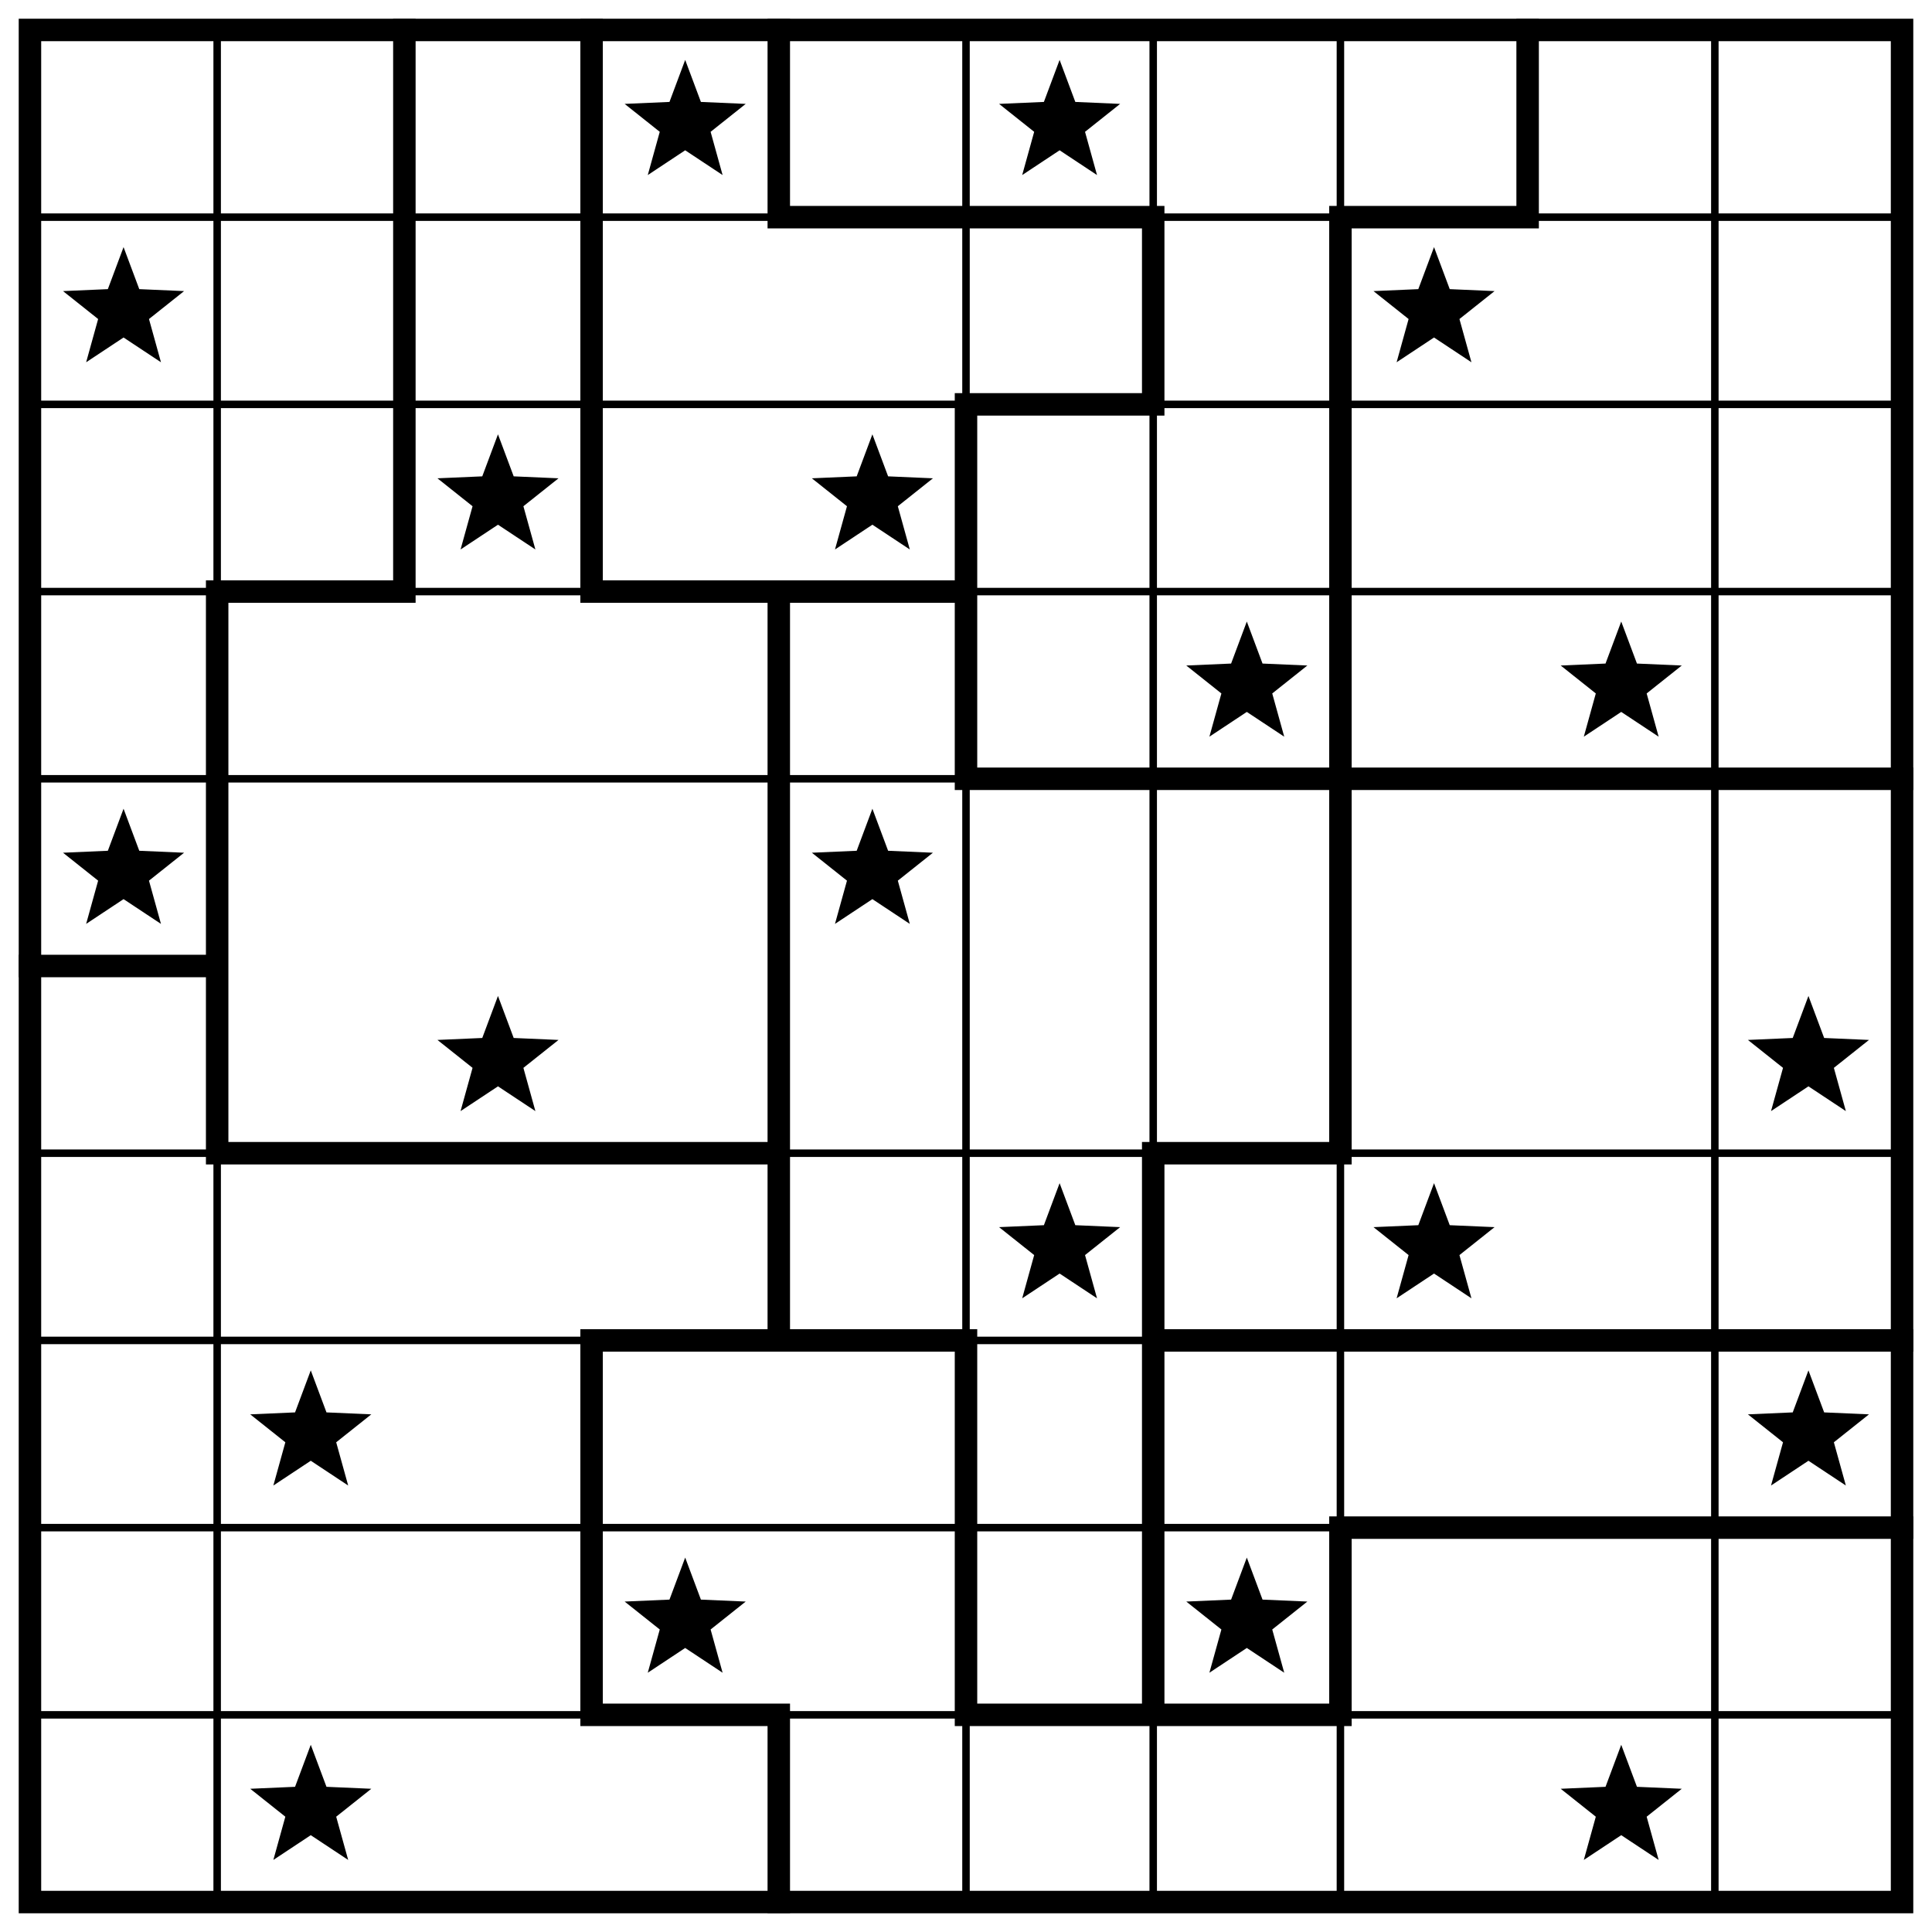
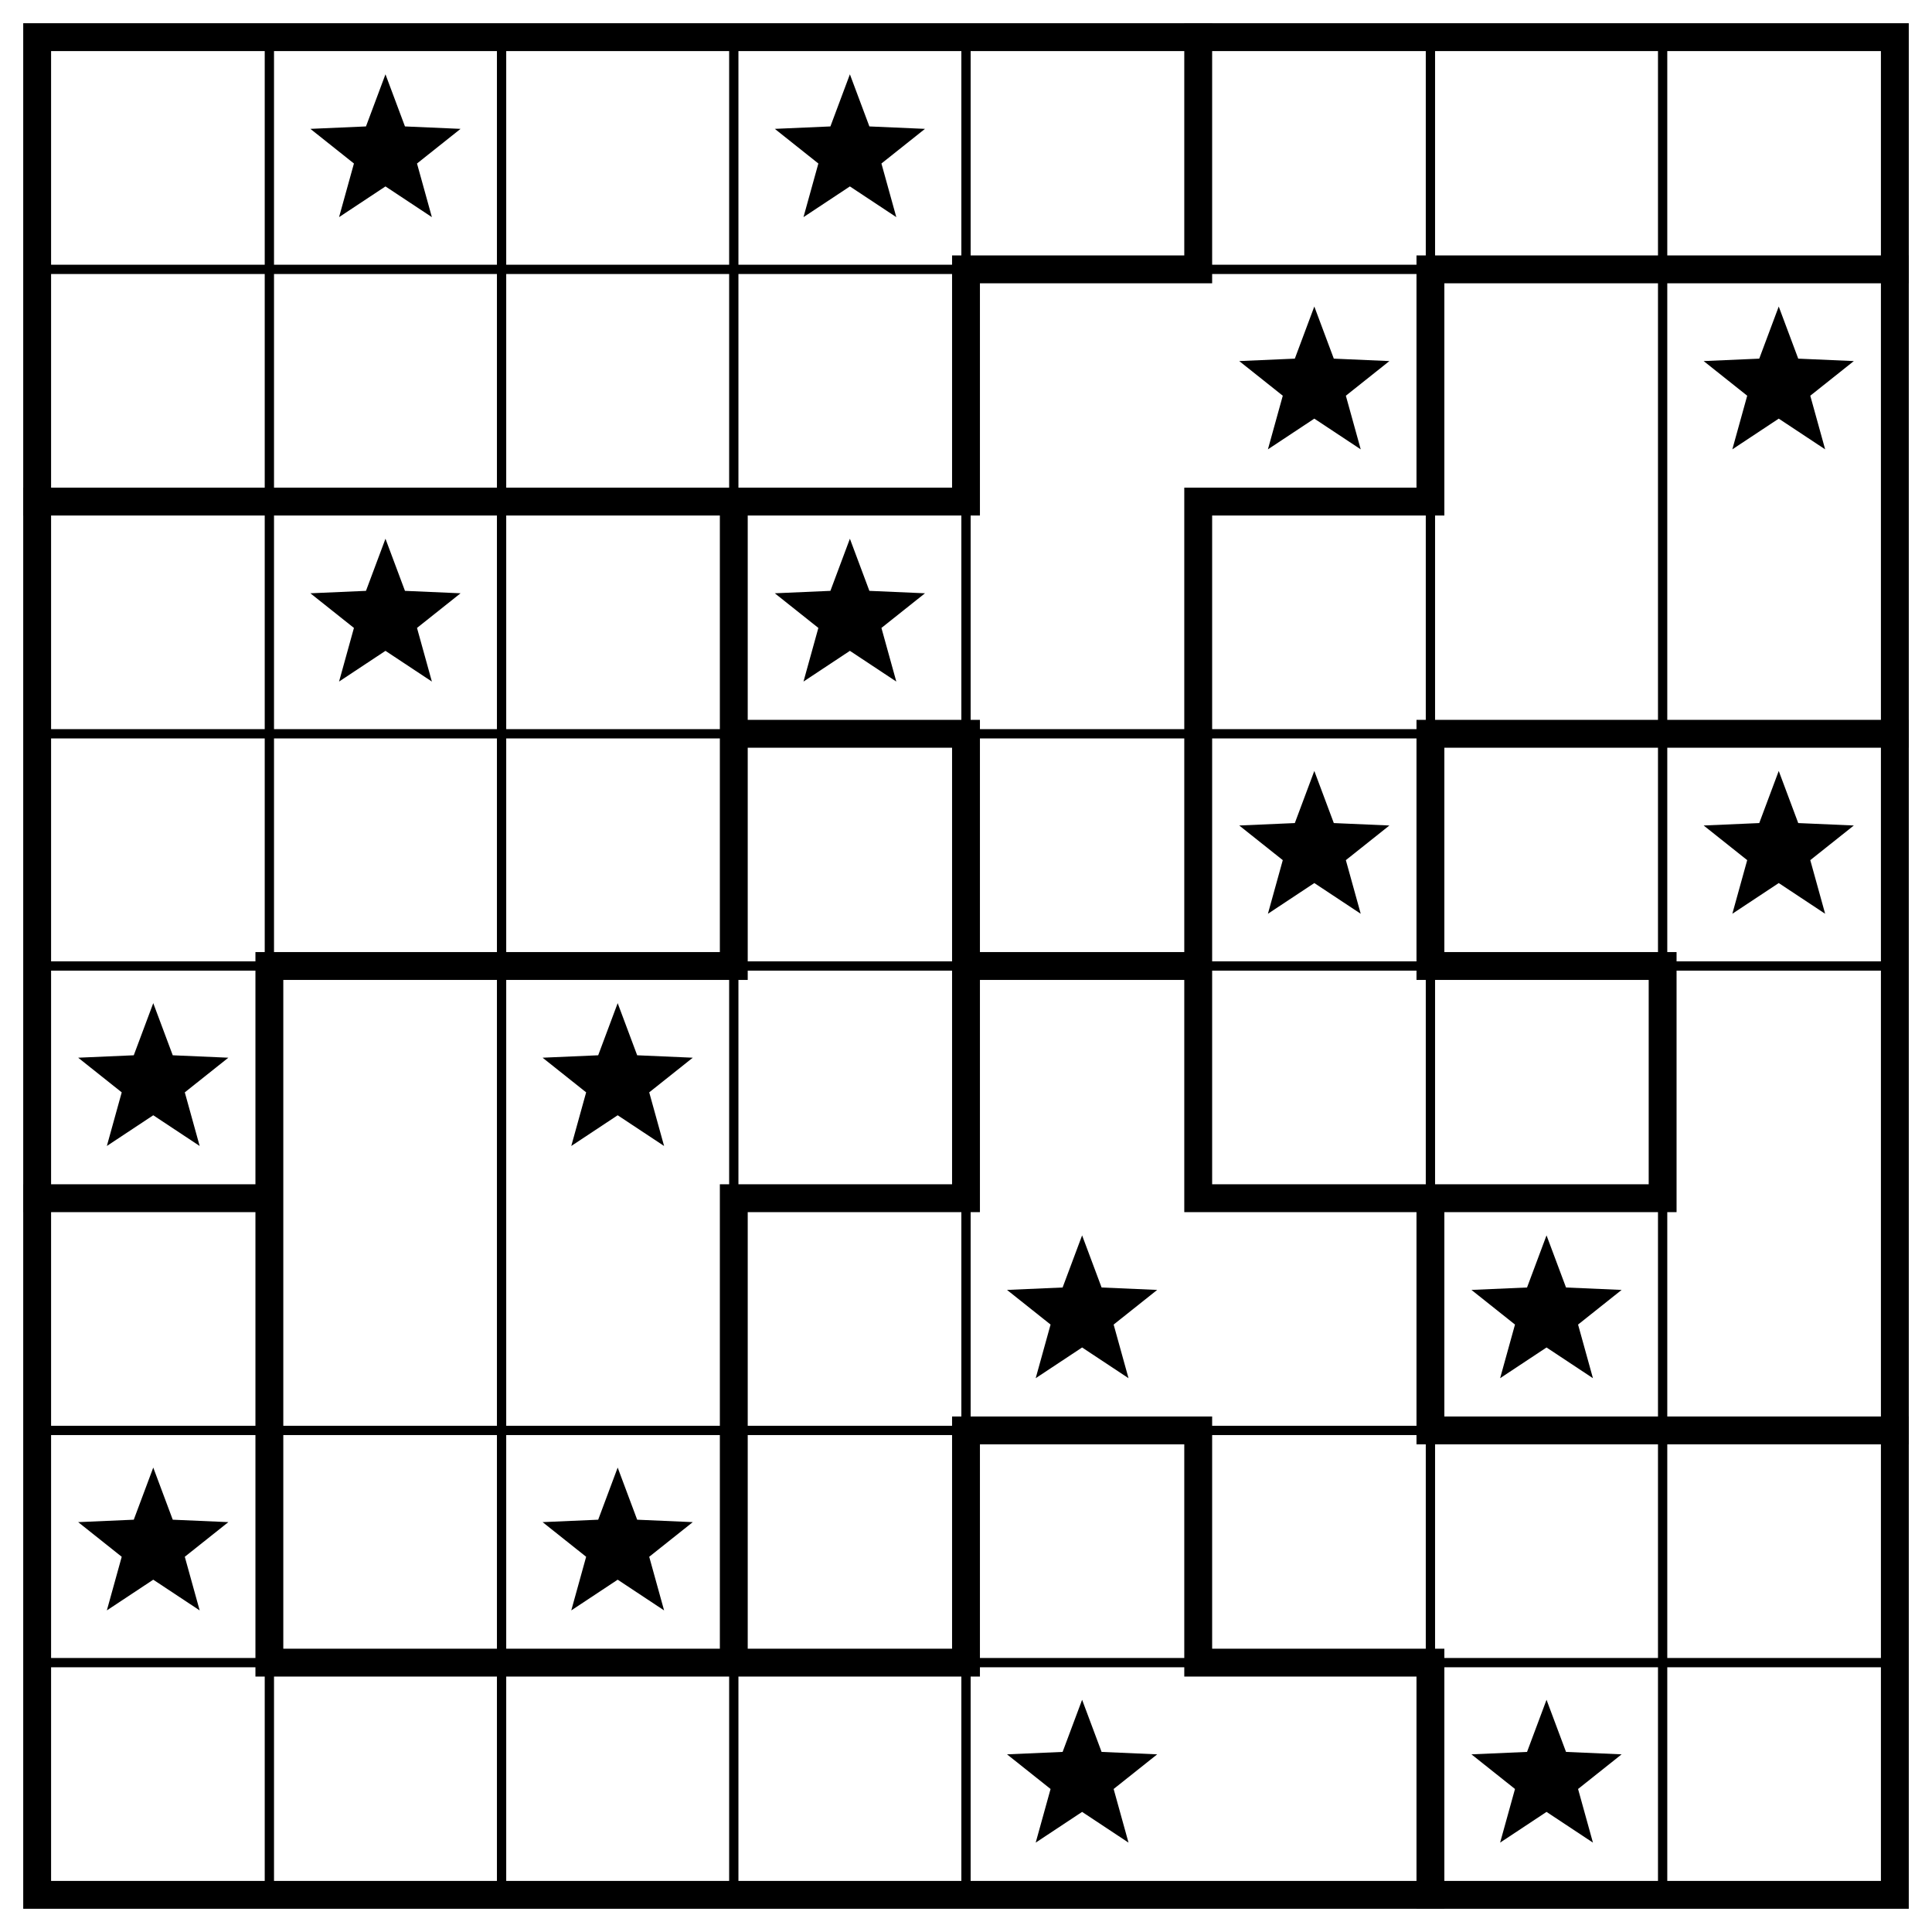
- <svg xmlns="http://www.w3.org/2000/svg" class="p" viewBox="0 0 1032 1032" preserveAspectRatio="xMidYMid meet" shape-rendering="geometricPrecision">
-   <path d="M16 116H1016M16 216H1016M16 316H1016M16 416H1016M16 616H1016M16 716H1016M16 816H1016M16 916H1016M116 16V1016M516 16V1016M616 16V1016M716 16V1016M916 16V1016" fill="none" stroke="#000" stroke-width="4" stroke-linecap="square" />
-   <path d="M416 116H616M716 116H816M516 216H616M116 316H216M316 316H516M516 416H1016M16 516H116M116 616H416M616 616H716M316 716H516M616 716H1016M716 816H1016M316 916H416M516 916H716M116 316V616M216 16V316M316 16V316M316 716V916M416 16V116M416 316V716M416 916V1016M516 216V416M516 716V916M616 116V216M616 616V916M716 116V616M716 816V916M816 16V116" fill="none" stroke="#000" stroke-width="12" stroke-linecap="square" />
-   <rect x="16" y="16" width="1000" height="1000" fill="none" stroke="#000" stroke-width="12" />
+ <svg xmlns="http://www.w3.org/2000/svg" class="p" viewBox="0 0 832 832" preserveAspectRatio="xMidYMid meet" shape-rendering="geometricPrecision">
+   <path d="M16 116H816M16 316H816M16 416H816M16 616H816M16 716H816M116 16V816M216 16V816M316 16V816M416 16V816M616 16V816M716 16V816" fill="none" stroke="#000" stroke-width="4" stroke-linecap="square" />
+   <path d="M416 116H516M616 116H816M16 216H416M516 216H616M316 316H416M616 316H816M116 416H316M416 416H516M616 416H716M16 516H116M316 516H416M516 516H716M416 616H516M616 616H816M116 716H416M516 716H616M116 416V716M316 216V416M316 516V716M416 116V216M416 316V516M416 616V716M516 16V116M516 216V516M516 616V716M616 116V216M616 316V416M616 516V616M616 716V816M716 416V516" fill="none" stroke="#000" stroke-width="12" stroke-linecap="square" />
+   <rect x="16" y="16" width="800" height="800" fill="none" stroke="#000" stroke-width="12" />
  <g fill="#000">
+     <polygon points="166,32 174.394,54.447 198.336,55.493 179.581,70.413 185.985,93.507 166,80.28 146.015,93.507 152.419,70.413 133.664,55.493 157.606,54.447" />
    <polygon points="366,32 374.394,54.447 398.336,55.493 379.581,70.413 385.985,93.507 366,80.28 346.015,93.507 352.419,70.413 333.664,55.493 357.606,54.447" />
-     <polygon points="566,32 574.394,54.447 598.336,55.493 579.581,70.413 585.985,93.507 566,80.28 546.015,93.507 552.419,70.413 533.664,55.493 557.606,54.447" />
-     <polygon points="66,132 74.394,154.447 98.336,155.493 79.581,170.413 85.985,193.507 66,180.28 46.015,193.507 52.419,170.413 33.664,155.493 57.606,154.447" />
+     <polygon points="566,132 574.394,154.447 598.336,155.493 579.581,170.413 585.985,193.507 566,180.28 546.015,193.507 552.419,170.413 533.664,155.493 557.606,154.447" />
    <polygon points="766,132 774.394,154.447 798.336,155.493 779.581,170.413 785.985,193.507 766,180.28 746.015,193.507 752.419,170.413 733.664,155.493 757.606,154.447" />
-     <polygon points="266,232 274.394,254.447 298.336,255.493 279.581,270.413 285.985,293.507 266,280.28 246.015,293.507 252.419,270.413 233.664,255.493 257.606,254.447" />
-     <polygon points="466,232 474.394,254.447 498.336,255.493 479.581,270.413 485.985,293.507 466,280.28 446.015,293.507 452.419,270.413 433.664,255.493 457.606,254.447" />
-     <polygon points="666,332 674.394,354.447 698.336,355.493 679.581,370.413 685.985,393.507 666,380.28 646.015,393.507 652.419,370.413 633.664,355.493 657.606,354.447" />
-     <polygon points="866,332 874.394,354.447 898.336,355.493 879.581,370.413 885.985,393.507 866,380.28 846.015,393.507 852.419,370.413 833.664,355.493 857.606,354.447" />
+     <polygon points="166,232 174.394,254.447 198.336,255.493 179.581,270.413 185.985,293.507 166,280.28 146.015,293.507 152.419,270.413 133.664,255.493 157.606,254.447" />
+     <polygon points="366,232 374.394,254.447 398.336,255.493 379.581,270.413 385.985,293.507 366,280.28 346.015,293.507 352.419,270.413 333.664,255.493 357.606,254.447" />
+     <polygon points="566,332 574.394,354.447 598.336,355.493 579.581,370.413 585.985,393.507 566,380.28 546.015,393.507 552.419,370.413 533.664,355.493 557.606,354.447" />
+     <polygon points="766,332 774.394,354.447 798.336,355.493 779.581,370.413 785.985,393.507 766,380.28 746.015,393.507 752.419,370.413 733.664,355.493 757.606,354.447" />
    <polygon points="66,432 74.394,454.447 98.336,455.493 79.581,470.413 85.985,493.507 66,480.28 46.015,493.507 52.419,470.413 33.664,455.493 57.606,454.447" />
-     <polygon points="466,432 474.394,454.447 498.336,455.493 479.581,470.413 485.985,493.507 466,480.28 446.015,493.507 452.419,470.413 433.664,455.493 457.606,454.447" />
-     <polygon points="266,532 274.394,554.447 298.336,555.493 279.581,570.413 285.985,593.507 266,580.28 246.015,593.507 252.419,570.413 233.664,555.493 257.606,554.447" />
-     <polygon points="966,532 974.394,554.447 998.336,555.493 979.581,570.413 985.985,593.507 966,580.28 946.015,593.507 952.419,570.413 933.664,555.493 957.606,554.447" />
-     <polygon points="566,632 574.394,654.447 598.336,655.493 579.581,670.413 585.985,693.507 566,680.28 546.015,693.507 552.419,670.413 533.664,655.493 557.606,654.447" />
-     <polygon points="766,632 774.394,654.447 798.336,655.493 779.581,670.413 785.985,693.507 766,680.28 746.015,693.507 752.419,670.413 733.664,655.493 757.606,654.447" />
-     <polygon points="166,732 174.394,754.447 198.336,755.493 179.581,770.413 185.985,793.507 166,780.28 146.015,793.507 152.419,770.413 133.664,755.493 157.606,754.447" />
-     <polygon points="966,732 974.394,754.447 998.336,755.493 979.581,770.413 985.985,793.507 966,780.28 946.015,793.507 952.419,770.413 933.664,755.493 957.606,754.447" />
-     <polygon points="366,832 374.394,854.447 398.336,855.493 379.581,870.413 385.985,893.507 366,880.28 346.015,893.507 352.419,870.413 333.664,855.493 357.606,854.447" />
-     <polygon points="666,832 674.394,854.447 698.336,855.493 679.581,870.413 685.985,893.507 666,880.28 646.015,893.507 652.419,870.413 633.664,855.493 657.606,854.447" />
-     <polygon points="166,932 174.394,954.447 198.336,955.493 179.581,970.413 185.985,993.507 166,980.28 146.015,993.507 152.419,970.413 133.664,955.493 157.606,954.447" />
-     <polygon points="866,932 874.394,954.447 898.336,955.493 879.581,970.413 885.985,993.507 866,980.28 846.015,993.507 852.419,970.413 833.664,955.493 857.606,954.447" />
+     <polygon points="266,432 274.394,454.447 298.336,455.493 279.581,470.413 285.985,493.507 266,480.28 246.015,493.507 252.419,470.413 233.664,455.493 257.606,454.447" />
+     <polygon points="466,532 474.394,554.447 498.336,555.493 479.581,570.413 485.985,593.507 466,580.28 446.015,593.507 452.419,570.413 433.664,555.493 457.606,554.447" />
+     <polygon points="666,532 674.394,554.447 698.336,555.493 679.581,570.413 685.985,593.507 666,580.28 646.015,593.507 652.419,570.413 633.664,555.493 657.606,554.447" />
+     <polygon points="66,632 74.394,654.447 98.336,655.493 79.581,670.413 85.985,693.507 66,680.28 46.015,693.507 52.419,670.413 33.664,655.493 57.606,654.447" />
+     <polygon points="266,632 274.394,654.447 298.336,655.493 279.581,670.413 285.985,693.507 266,680.28 246.015,693.507 252.419,670.413 233.664,655.493 257.606,654.447" />
+     <polygon points="466,732 474.394,754.447 498.336,755.493 479.581,770.413 485.985,793.507 466,780.28 446.015,793.507 452.419,770.413 433.664,755.493 457.606,754.447" />
+     <polygon points="666,732 674.394,754.447 698.336,755.493 679.581,770.413 685.985,793.507 666,780.28 646.015,793.507 652.419,770.413 633.664,755.493 657.606,754.447" />
  </g>
</svg>
